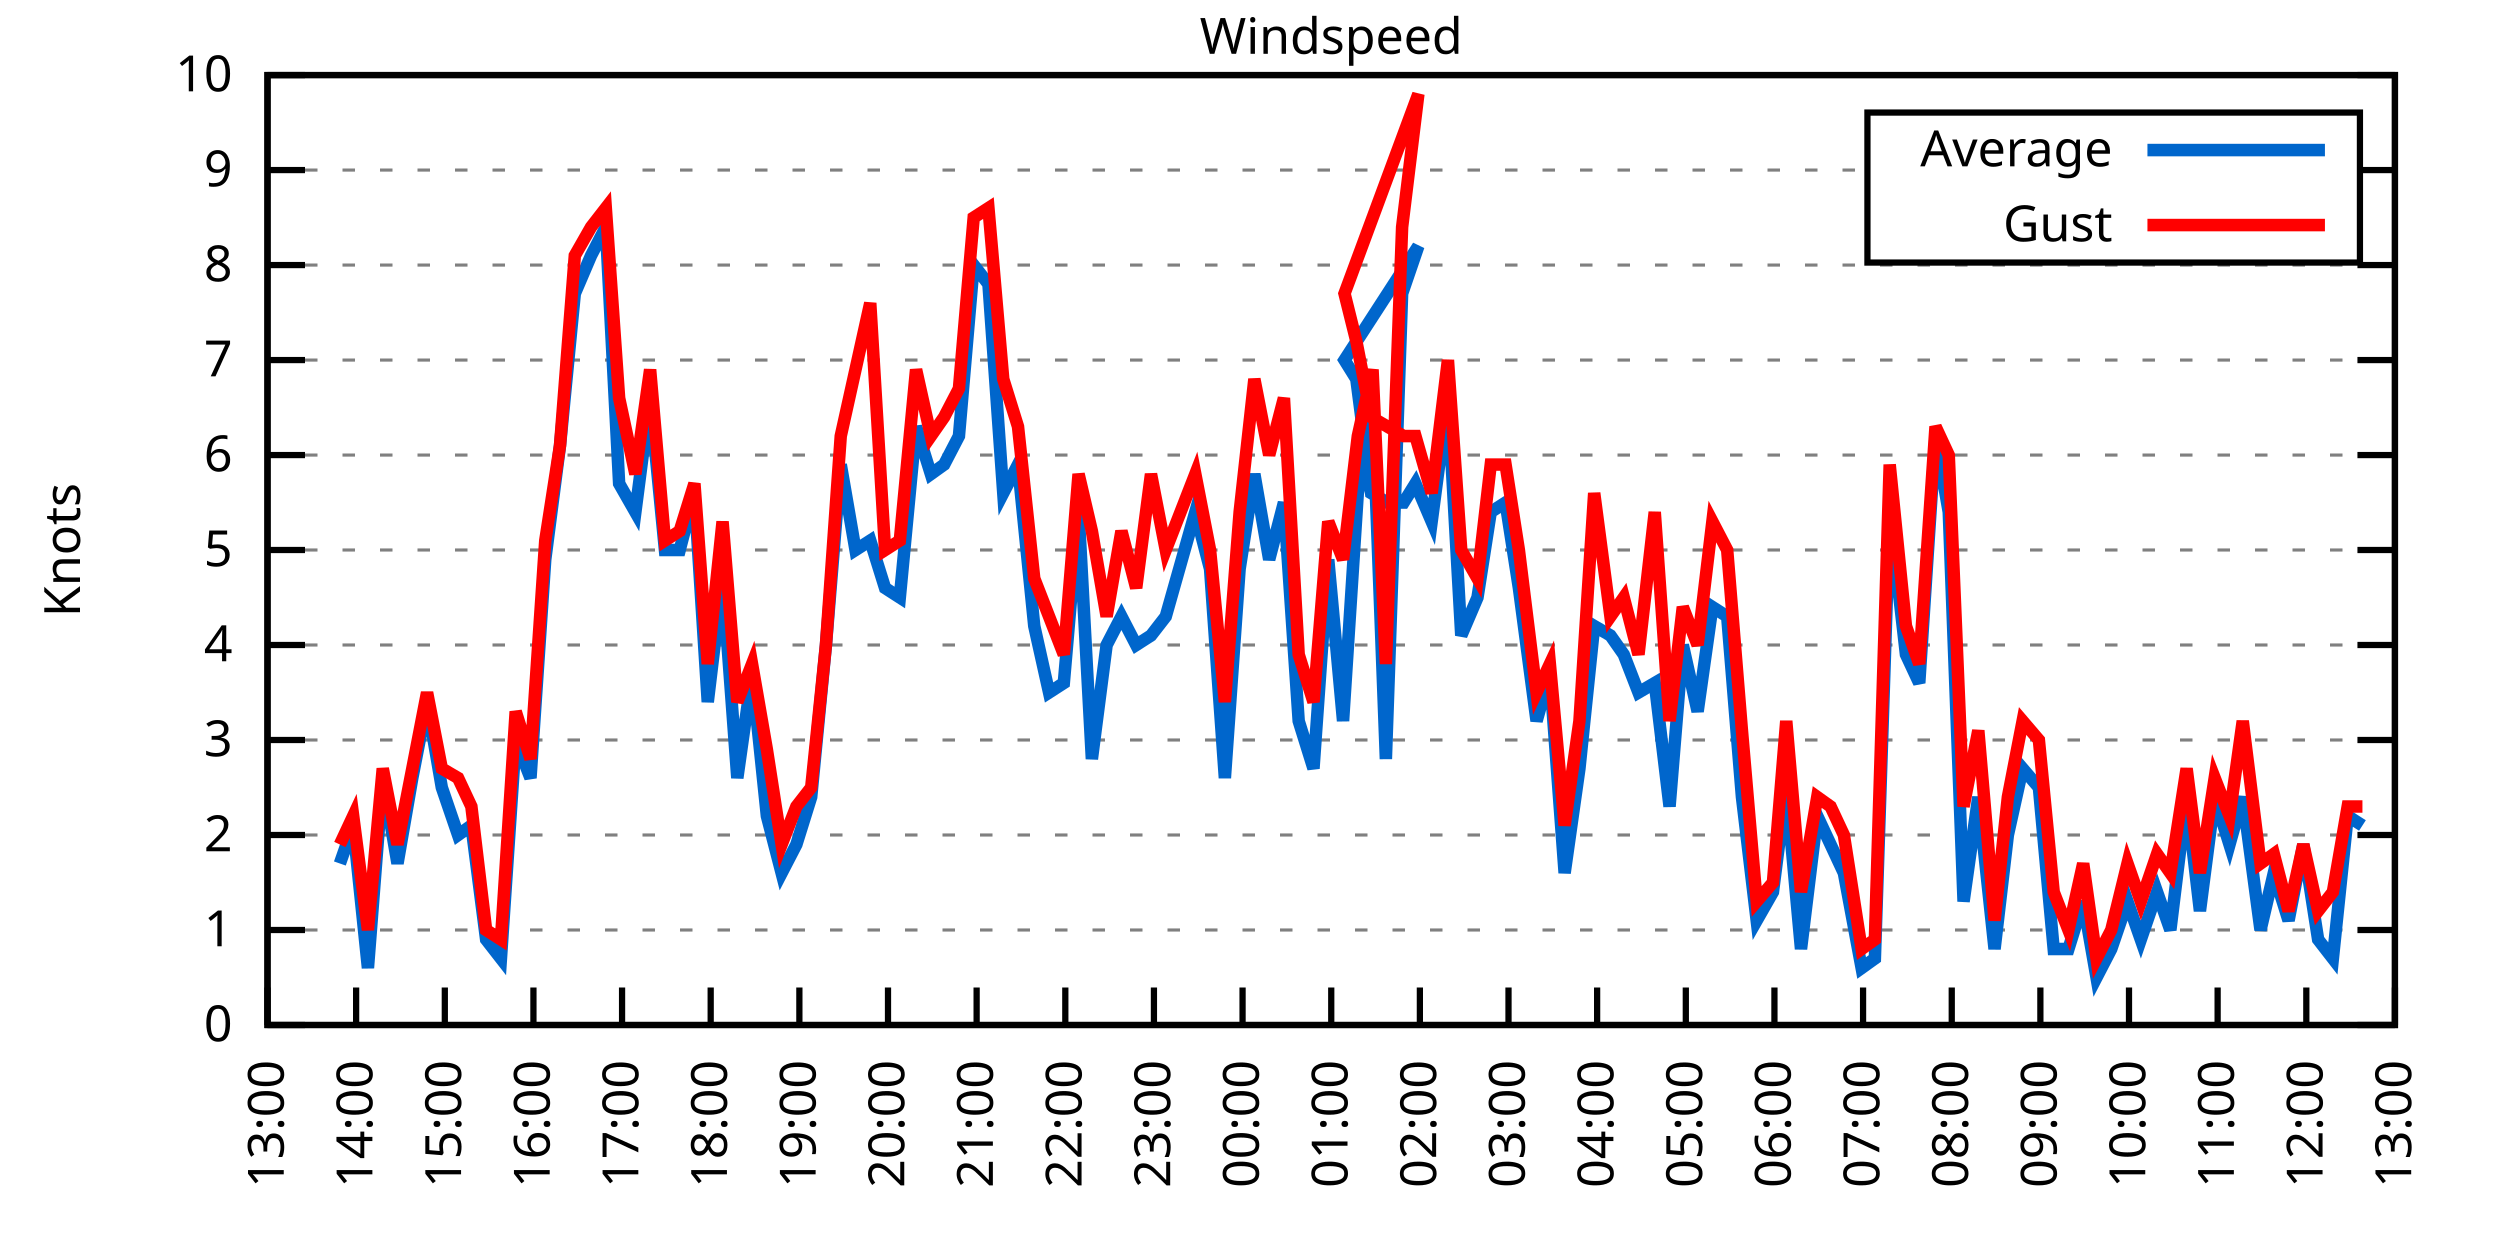
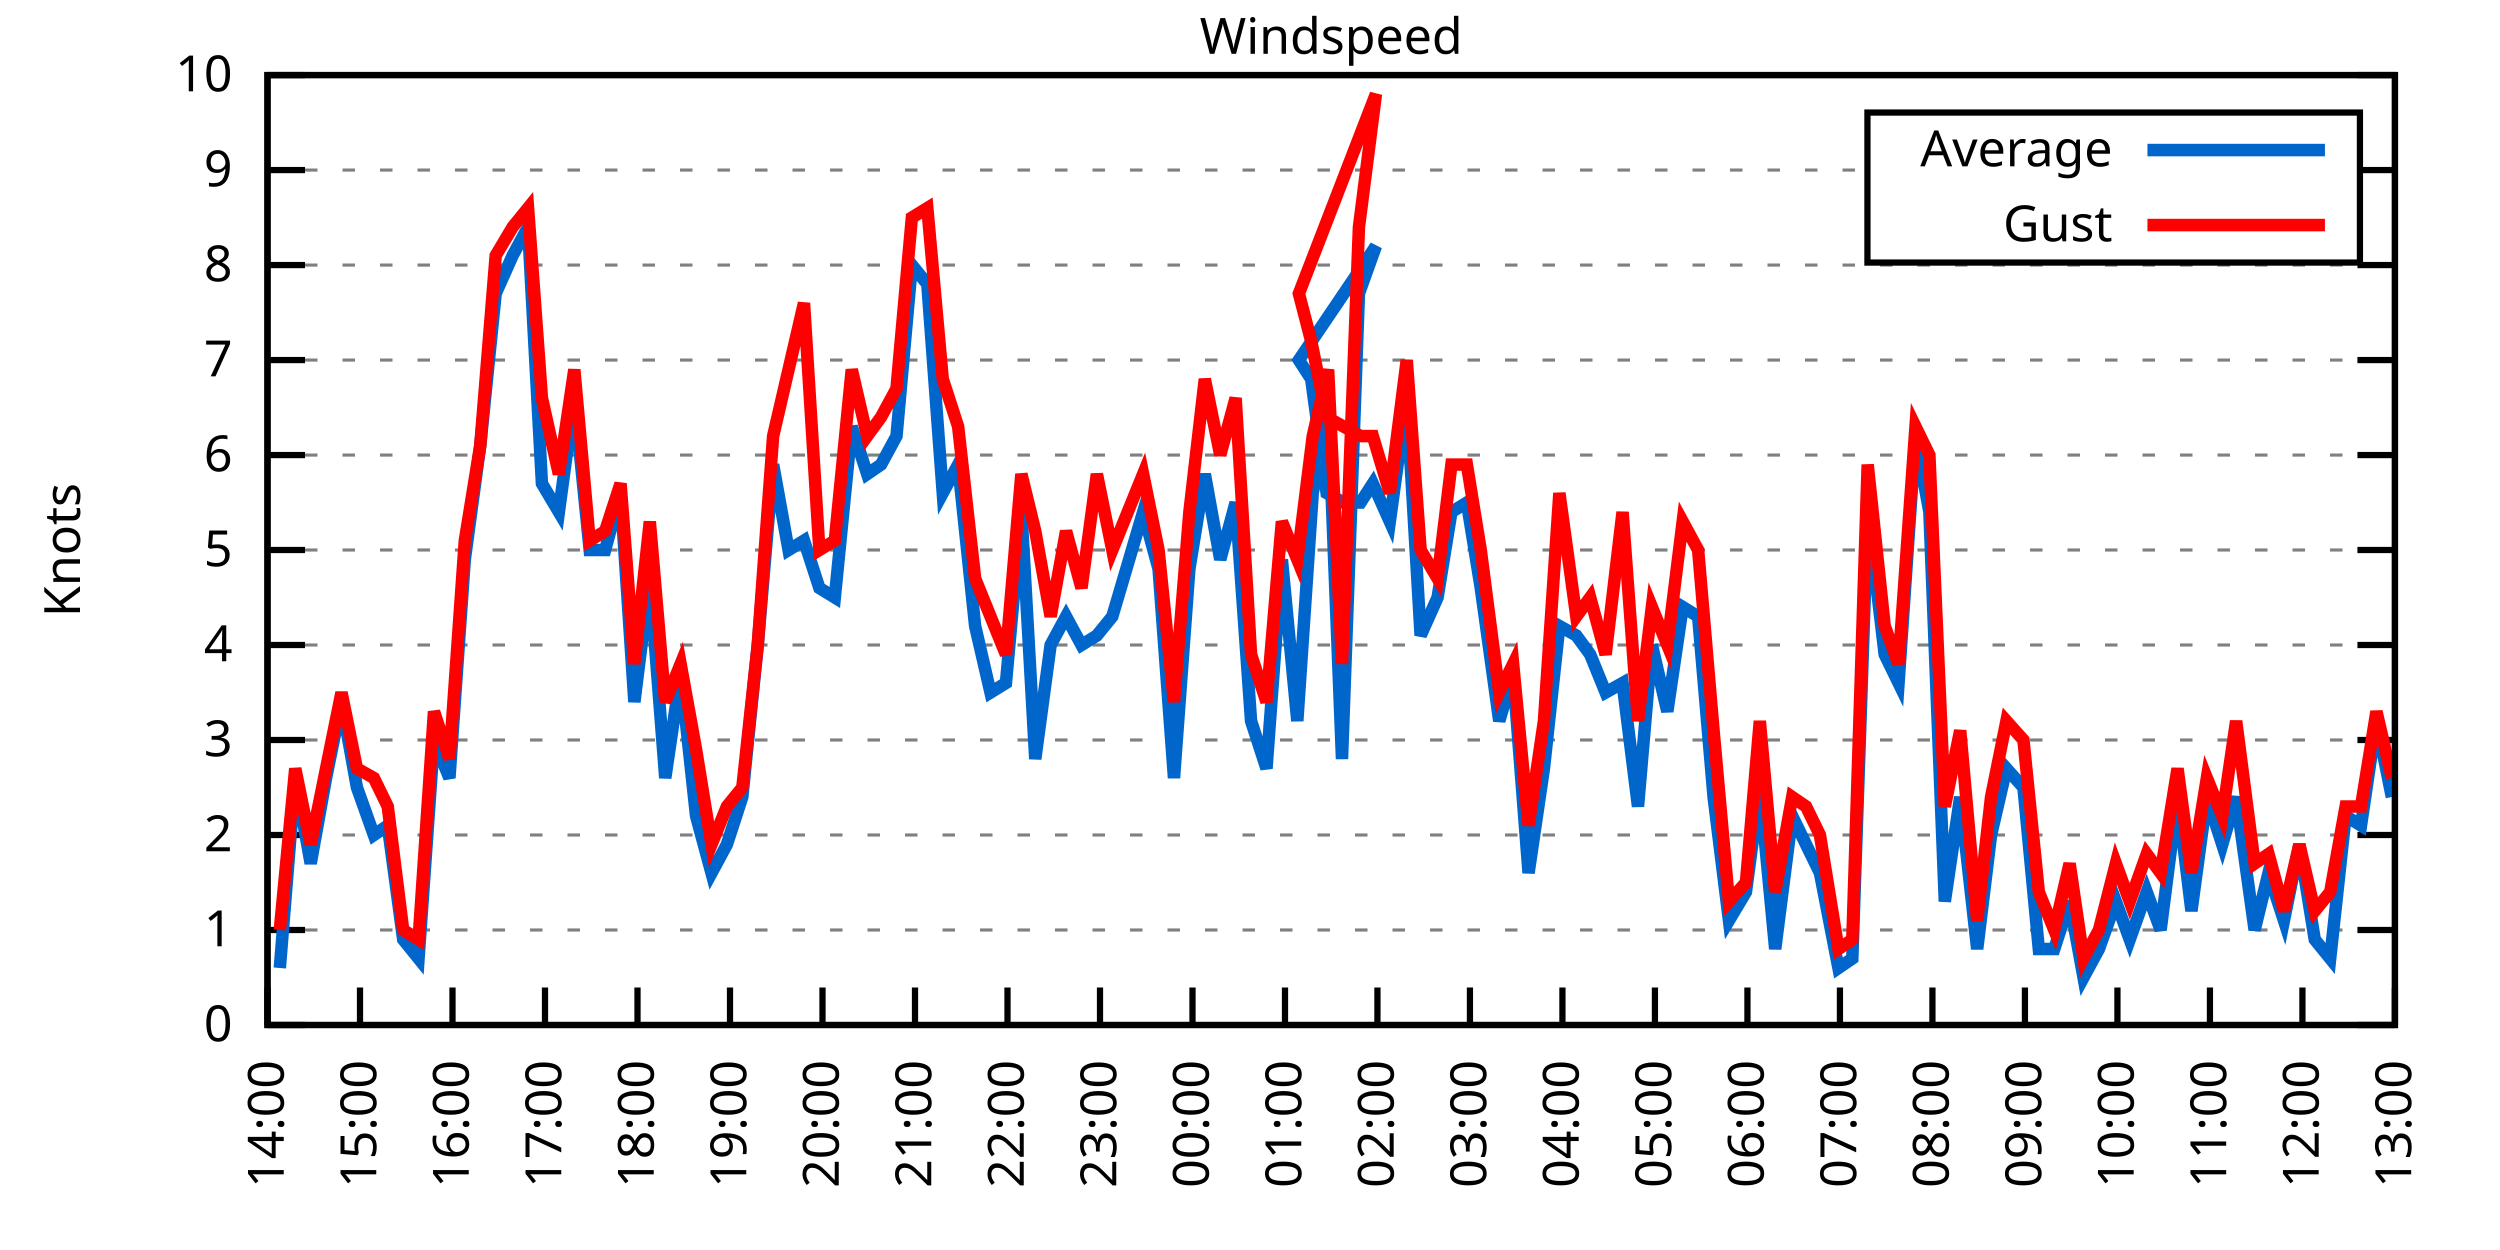
<svg xmlns="http://www.w3.org/2000/svg" xmlns:xlink="http://www.w3.org/1999/xlink" width="400" height="200" viewBox="0 0 400 200">
  <g id="gnuplot_canvas">
    <rect x="0" y="0" width="400" height="200" fill="none" />
    <defs>
      <circle id="gpDot" r="0.5" stroke-width="0.5" stroke="currentColor" />
      <path id="gpPt0" stroke-width="0.333" stroke="currentColor" d="M-1,0 h2 M0,-1 v2" />
      <path id="gpPt1" stroke-width="0.333" stroke="currentColor" d="M-1,-1 L1,1 M1,-1 L-1,1" />
      <path id="gpPt2" stroke-width="0.333" stroke="currentColor" d="M-1,0 L1,0 M0,-1 L0,1 M-1,-1 L1,1 M-1,1 L1,-1" />
      <rect id="gpPt3" stroke-width="0.333" stroke="currentColor" x="-1" y="-1" width="2" height="2" />
      <rect id="gpPt4" stroke-width="0.333" stroke="currentColor" fill="currentColor" x="-1" y="-1" width="2" height="2" />
      <circle id="gpPt5" stroke-width="0.333" stroke="currentColor" cx="0" cy="0" r="1" />
      <use xlink:href="#gpPt5" id="gpPt6" fill="currentColor" stroke="none" />
      <path id="gpPt7" stroke-width="0.333" stroke="currentColor" d="M0,-1.33 L-1.33,0.67 L1.33,0.67 z" />
      <use xlink:href="#gpPt7" id="gpPt8" fill="currentColor" stroke="none" />
      <use xlink:href="#gpPt7" id="gpPt9" stroke="currentColor" transform="rotate(180)" />
      <use xlink:href="#gpPt9" id="gpPt10" fill="currentColor" stroke="none" />
      <use xlink:href="#gpPt3" id="gpPt11" stroke="currentColor" transform="rotate(45)" />
      <use xlink:href="#gpPt11" id="gpPt12" fill="currentColor" stroke="none" />
      <path id="gpPt13" stroke-width="0.333" stroke="currentColor" d="M0,1.330 L1.265,0.411 L0.782,-1.067 L-0.782,-1.076 L-1.265,0.411 z" />
      <use xlink:href="#gpPt13" id="gpPt14" fill="currentColor" stroke="none" />
      <filter id="textbox" filterUnits="objectBoundingBox" x="0" y="0" height="1" width="1">
        <feFlood flood-color="white" flood-opacity="1" result="bgnd" />
        <feComposite in="SourceGraphic" in2="bgnd" operator="atop" />
      </filter>
      <filter id="greybox" filterUnits="objectBoundingBox" x="0" y="0" height="1" width="1">
        <feFlood flood-color="lightgrey" flood-opacity="1" result="grey" />
        <feComposite in="SourceGraphic" in2="grey" operator="atop" />
      </filter>
    </defs>
    <g fill="none" color="white" stroke="currentColor" stroke-width="1.00" stroke-linecap="butt" stroke-linejoin="miter">
</g>
    <g fill="none" color="black" stroke="currentColor" stroke-width="1.00" stroke-linecap="butt" stroke-linejoin="miter">
      <g stroke="none" shape-rendering="crispEdges">
        <polygon fill="rgb(255, 255, 255)" points="42.80,164.00 383.18,164.00 383.18,12.02 42.80,12.02 " />
      </g>
    </g>
    <g fill="none" color="black" stroke="currentColor" stroke-width="1.00" stroke-linecap="butt" stroke-linejoin="miter">
</g>
    <g fill="none" color="black" stroke="black" stroke-width="0.50" stroke-linecap="butt" stroke-linejoin="miter">
</g>
    <g fill="none" color="gray" stroke="currentColor" stroke-width="0.50" stroke-linecap="butt" stroke-linejoin="miter">
      <path stroke="gray" stroke-dasharray="2,4" class="gridline" d="M42.80,164.00 L383.19,164.00  " />
    </g>
    <g fill="none" color="gray" stroke="gray" stroke-width="1.00" stroke-linecap="butt" stroke-linejoin="miter">
</g>
    <g fill="none" color="black" stroke="currentColor" stroke-width="1.00" stroke-linecap="butt" stroke-linejoin="miter">
      <path stroke="black" d="M42.80,164.00 L48.80,164.00 M383.19,164.00 L377.19,164.00  " />
      <g transform="translate(37.20,166.60)" stroke="none" fill="black" font-family="Sans" font-size="8.00" text-anchor="end">
        <text>
          <tspan font-family="Sans"> 0</tspan>
        </text>
      </g>
    </g>
    <g fill="none" color="black" stroke="currentColor" stroke-width="1.00" stroke-linecap="butt" stroke-linejoin="miter">
</g>
    <g fill="none" color="black" stroke="black" stroke-width="0.50" stroke-linecap="butt" stroke-linejoin="miter">
</g>
    <g fill="none" color="gray" stroke="currentColor" stroke-width="0.50" stroke-linecap="butt" stroke-linejoin="miter">
      <path stroke="gray" stroke-dasharray="2,4" class="gridline" d="M42.80,148.80 L383.19,148.80  " />
    </g>
    <g fill="none" color="gray" stroke="gray" stroke-width="1.00" stroke-linecap="butt" stroke-linejoin="miter">
</g>
    <g fill="none" color="black" stroke="currentColor" stroke-width="1.00" stroke-linecap="butt" stroke-linejoin="miter">
      <path stroke="black" d="M42.80,148.80 L48.80,148.80 M383.19,148.80 L377.19,148.80  " />
      <g transform="translate(37.20,151.40)" stroke="none" fill="black" font-family="Sans" font-size="8.00" text-anchor="end">
        <text>
          <tspan font-family="Sans"> 1</tspan>
        </text>
      </g>
    </g>
    <g fill="none" color="black" stroke="currentColor" stroke-width="1.00" stroke-linecap="butt" stroke-linejoin="miter">
</g>
    <g fill="none" color="black" stroke="black" stroke-width="0.50" stroke-linecap="butt" stroke-linejoin="miter">
</g>
    <g fill="none" color="gray" stroke="currentColor" stroke-width="0.50" stroke-linecap="butt" stroke-linejoin="miter">
      <path stroke="gray" stroke-dasharray="2,4" class="gridline" d="M42.80,133.60 L383.19,133.60  " />
    </g>
    <g fill="none" color="gray" stroke="gray" stroke-width="1.00" stroke-linecap="butt" stroke-linejoin="miter">
</g>
    <g fill="none" color="black" stroke="currentColor" stroke-width="1.00" stroke-linecap="butt" stroke-linejoin="miter">
      <path stroke="black" d="M42.80,133.60 L48.80,133.60 M383.19,133.60 L377.19,133.60  " />
      <g transform="translate(37.20,136.20)" stroke="none" fill="black" font-family="Sans" font-size="8.00" text-anchor="end">
        <text>
          <tspan font-family="Sans"> 2</tspan>
        </text>
      </g>
    </g>
    <g fill="none" color="black" stroke="currentColor" stroke-width="1.00" stroke-linecap="butt" stroke-linejoin="miter">
</g>
    <g fill="none" color="black" stroke="black" stroke-width="0.50" stroke-linecap="butt" stroke-linejoin="miter">
</g>
    <g fill="none" color="gray" stroke="currentColor" stroke-width="0.50" stroke-linecap="butt" stroke-linejoin="miter">
      <path stroke="gray" stroke-dasharray="2,4" class="gridline" d="M42.80,118.40 L383.19,118.40  " />
    </g>
    <g fill="none" color="gray" stroke="gray" stroke-width="1.00" stroke-linecap="butt" stroke-linejoin="miter">
</g>
    <g fill="none" color="black" stroke="currentColor" stroke-width="1.00" stroke-linecap="butt" stroke-linejoin="miter">
      <path stroke="black" d="M42.80,118.40 L48.80,118.40 M383.19,118.40 L377.19,118.40  " />
      <g transform="translate(37.20,121.00)" stroke="none" fill="black" font-family="Sans" font-size="8.00" text-anchor="end">
        <text>
          <tspan font-family="Sans"> 3</tspan>
        </text>
      </g>
    </g>
    <g fill="none" color="black" stroke="currentColor" stroke-width="1.00" stroke-linecap="butt" stroke-linejoin="miter">
</g>
    <g fill="none" color="black" stroke="black" stroke-width="0.50" stroke-linecap="butt" stroke-linejoin="miter">
</g>
    <g fill="none" color="gray" stroke="currentColor" stroke-width="0.50" stroke-linecap="butt" stroke-linejoin="miter">
      <path stroke="gray" stroke-dasharray="2,4" class="gridline" d="M42.80,103.20 L383.19,103.20  " />
    </g>
    <g fill="none" color="gray" stroke="gray" stroke-width="1.00" stroke-linecap="butt" stroke-linejoin="miter">
</g>
    <g fill="none" color="black" stroke="currentColor" stroke-width="1.00" stroke-linecap="butt" stroke-linejoin="miter">
      <path stroke="black" d="M42.80,103.20 L48.80,103.20 M383.19,103.20 L377.19,103.20  " />
      <g transform="translate(37.20,105.80)" stroke="none" fill="black" font-family="Sans" font-size="8.00" text-anchor="end">
        <text>
          <tspan font-family="Sans"> 4</tspan>
        </text>
      </g>
    </g>
    <g fill="none" color="black" stroke="currentColor" stroke-width="1.00" stroke-linecap="butt" stroke-linejoin="miter">
</g>
    <g fill="none" color="black" stroke="black" stroke-width="0.50" stroke-linecap="butt" stroke-linejoin="miter">
</g>
    <g fill="none" color="gray" stroke="currentColor" stroke-width="0.50" stroke-linecap="butt" stroke-linejoin="miter">
      <path stroke="gray" stroke-dasharray="2,4" class="gridline" d="M42.80,88.00 L383.19,88.00  " />
    </g>
    <g fill="none" color="gray" stroke="gray" stroke-width="1.00" stroke-linecap="butt" stroke-linejoin="miter">
</g>
    <g fill="none" color="black" stroke="currentColor" stroke-width="1.00" stroke-linecap="butt" stroke-linejoin="miter">
      <path stroke="black" d="M42.80,88.00 L48.80,88.00 M383.19,88.00 L377.19,88.00  " />
      <g transform="translate(37.20,90.60)" stroke="none" fill="black" font-family="Sans" font-size="8.00" text-anchor="end">
        <text>
          <tspan font-family="Sans"> 5</tspan>
        </text>
      </g>
    </g>
    <g fill="none" color="black" stroke="currentColor" stroke-width="1.00" stroke-linecap="butt" stroke-linejoin="miter">
</g>
    <g fill="none" color="black" stroke="black" stroke-width="0.50" stroke-linecap="butt" stroke-linejoin="miter">
</g>
    <g fill="none" color="gray" stroke="currentColor" stroke-width="0.50" stroke-linecap="butt" stroke-linejoin="miter">
      <path stroke="gray" stroke-dasharray="2,4" class="gridline" d="M42.80,72.81 L383.19,72.81  " />
    </g>
    <g fill="none" color="gray" stroke="gray" stroke-width="1.00" stroke-linecap="butt" stroke-linejoin="miter">
</g>
    <g fill="none" color="black" stroke="currentColor" stroke-width="1.00" stroke-linecap="butt" stroke-linejoin="miter">
      <path stroke="black" d="M42.80,72.81 L48.80,72.81 M383.19,72.81 L377.19,72.81  " />
      <g transform="translate(37.20,75.41)" stroke="none" fill="black" font-family="Sans" font-size="8.00" text-anchor="end">
        <text>
          <tspan font-family="Sans"> 6</tspan>
        </text>
      </g>
    </g>
    <g fill="none" color="black" stroke="currentColor" stroke-width="1.00" stroke-linecap="butt" stroke-linejoin="miter">
</g>
    <g fill="none" color="black" stroke="black" stroke-width="0.50" stroke-linecap="butt" stroke-linejoin="miter">
</g>
    <g fill="none" color="gray" stroke="currentColor" stroke-width="0.50" stroke-linecap="butt" stroke-linejoin="miter">
      <path stroke="gray" stroke-dasharray="2,4" class="gridline" d="M42.80,57.61 L383.19,57.61  " />
    </g>
    <g fill="none" color="gray" stroke="gray" stroke-width="1.00" stroke-linecap="butt" stroke-linejoin="miter">
</g>
    <g fill="none" color="black" stroke="currentColor" stroke-width="1.00" stroke-linecap="butt" stroke-linejoin="miter">
      <path stroke="black" d="M42.80,57.61 L48.80,57.61 M383.19,57.61 L377.19,57.61  " />
      <g transform="translate(37.20,60.21)" stroke="none" fill="black" font-family="Sans" font-size="8.00" text-anchor="end">
        <text>
          <tspan font-family="Sans"> 7</tspan>
        </text>
      </g>
    </g>
    <g fill="none" color="black" stroke="currentColor" stroke-width="1.00" stroke-linecap="butt" stroke-linejoin="miter">
</g>
    <g fill="none" color="black" stroke="black" stroke-width="0.50" stroke-linecap="butt" stroke-linejoin="miter">
</g>
    <g fill="none" color="gray" stroke="currentColor" stroke-width="0.50" stroke-linecap="butt" stroke-linejoin="miter">
      <path stroke="gray" stroke-dasharray="2,4" class="gridline" d="M42.80,42.41 L383.19,42.41  " />
    </g>
    <g fill="none" color="gray" stroke="gray" stroke-width="1.00" stroke-linecap="butt" stroke-linejoin="miter">
</g>
    <g fill="none" color="black" stroke="currentColor" stroke-width="1.00" stroke-linecap="butt" stroke-linejoin="miter">
      <path stroke="black" d="M42.80,42.41 L48.80,42.41 M383.19,42.41 L377.19,42.41  " />
      <g transform="translate(37.20,45.01)" stroke="none" fill="black" font-family="Sans" font-size="8.00" text-anchor="end">
        <text>
          <tspan font-family="Sans"> 8</tspan>
        </text>
      </g>
    </g>
    <g fill="none" color="black" stroke="currentColor" stroke-width="1.00" stroke-linecap="butt" stroke-linejoin="miter">
</g>
    <g fill="none" color="black" stroke="black" stroke-width="0.50" stroke-linecap="butt" stroke-linejoin="miter">
</g>
    <g fill="none" color="gray" stroke="currentColor" stroke-width="0.50" stroke-linecap="butt" stroke-linejoin="miter">
      <path stroke="gray" stroke-dasharray="2,4" class="gridline" d="M42.80,27.21 L298.79,27.21 M377.59,27.21 L383.19,27.21  " />
    </g>
    <g fill="none" color="gray" stroke="gray" stroke-width="1.00" stroke-linecap="butt" stroke-linejoin="miter">
</g>
    <g fill="none" color="black" stroke="currentColor" stroke-width="1.00" stroke-linecap="butt" stroke-linejoin="miter">
      <path stroke="black" d="M42.80,27.21 L48.80,27.21 M383.19,27.21 L377.19,27.21  " />
      <g transform="translate(37.20,29.81)" stroke="none" fill="black" font-family="Sans" font-size="8.00" text-anchor="end">
        <text>
          <tspan font-family="Sans"> 9</tspan>
        </text>
      </g>
    </g>
    <g fill="none" color="black" stroke="currentColor" stroke-width="1.00" stroke-linecap="butt" stroke-linejoin="miter">
</g>
    <g fill="none" color="black" stroke="black" stroke-width="0.50" stroke-linecap="butt" stroke-linejoin="miter">
</g>
    <g fill="none" color="gray" stroke="currentColor" stroke-width="0.50" stroke-linecap="butt" stroke-linejoin="miter">
      <path stroke="gray" stroke-dasharray="2,4" class="gridline" d="M42.80,12.01 L383.19,12.01  " />
    </g>
    <g fill="none" color="gray" stroke="gray" stroke-width="1.00" stroke-linecap="butt" stroke-linejoin="miter">
</g>
    <g fill="none" color="black" stroke="currentColor" stroke-width="1.00" stroke-linecap="butt" stroke-linejoin="miter">
      <path stroke="black" d="M42.80,12.01 L48.80,12.01 M383.19,12.01 L377.19,12.01  " />
      <g transform="translate(37.20,14.61)" stroke="none" fill="black" font-family="Sans" font-size="8.00" text-anchor="end">
        <text>
          <tspan font-family="Sans"> 10</tspan>
        </text>
      </g>
    </g>
    <g fill="none" color="black" stroke="currentColor" stroke-width="1.00" stroke-linecap="butt" stroke-linejoin="miter">
      <path stroke="black" d="M42.80,164.00 L42.80,158.00  " />
      <g transform="translate(45.40,169.60) rotate(270.00)" stroke="none" fill="black" font-family="Sans" font-size="8.00" text-anchor="end">
        <text>
-           <tspan font-family="Sans">13:00</tspan>
-         </text>
-       </g>
-     </g>
-     <g fill="none" color="black" stroke="currentColor" stroke-width="1.00" stroke-linecap="butt" stroke-linejoin="miter">
-       <path stroke="black" d="M56.98,164.00 L56.98,158.00  " />
-       <g transform="translate(59.58,169.60) rotate(270.00)" stroke="none" fill="black" font-family="Sans" font-size="8.00" text-anchor="end">
-         <text>
          <tspan font-family="Sans">14:00</tspan>
        </text>
      </g>
    </g>
    <g fill="none" color="black" stroke="currentColor" stroke-width="1.00" stroke-linecap="butt" stroke-linejoin="miter">
-       <path stroke="black" d="M71.17,164.00 L71.17,158.00  " />
-       <g transform="translate(73.77,169.60) rotate(270.00)" stroke="none" fill="black" font-family="Sans" font-size="8.00" text-anchor="end">
+       <path stroke="black" d="M57.60,164.00 L57.60,158.00  " />
+       <g transform="translate(60.20,169.60) rotate(270.00)" stroke="none" fill="black" font-family="Sans" font-size="8.00" text-anchor="end">
        <text>
          <tspan font-family="Sans">15:00</tspan>
        </text>
      </g>
    </g>
    <g fill="none" color="black" stroke="currentColor" stroke-width="1.00" stroke-linecap="butt" stroke-linejoin="miter">
-       <path stroke="black" d="M85.35,164.00 L85.35,158.00  " />
-       <g transform="translate(87.95,169.60) rotate(270.00)" stroke="none" fill="black" font-family="Sans" font-size="8.00" text-anchor="end">
+       <path stroke="black" d="M72.40,164.00 L72.40,158.00  " />
+       <g transform="translate(75.00,169.60) rotate(270.00)" stroke="none" fill="black" font-family="Sans" font-size="8.00" text-anchor="end">
        <text>
          <tspan font-family="Sans">16:00</tspan>
        </text>
      </g>
    </g>
    <g fill="none" color="black" stroke="currentColor" stroke-width="1.00" stroke-linecap="butt" stroke-linejoin="miter">
-       <path stroke="black" d="M99.53,164.00 L99.53,158.00  " />
-       <g transform="translate(102.13,169.60) rotate(270.00)" stroke="none" fill="black" font-family="Sans" font-size="8.00" text-anchor="end">
+       <path stroke="black" d="M87.20,164.00 L87.20,158.00  " />
+       <g transform="translate(89.80,169.60) rotate(270.00)" stroke="none" fill="black" font-family="Sans" font-size="8.00" text-anchor="end">
        <text>
          <tspan font-family="Sans">17:00</tspan>
        </text>
      </g>
    </g>
    <g fill="none" color="black" stroke="currentColor" stroke-width="1.00" stroke-linecap="butt" stroke-linejoin="miter">
-       <path stroke="black" d="M113.71,164.00 L113.71,158.00  " />
-       <g transform="translate(116.31,169.60) rotate(270.00)" stroke="none" fill="black" font-family="Sans" font-size="8.00" text-anchor="end">
+       <path stroke="black" d="M102.00,164.00 L102.00,158.00  " />
+       <g transform="translate(104.60,169.60) rotate(270.00)" stroke="none" fill="black" font-family="Sans" font-size="8.00" text-anchor="end">
        <text>
          <tspan font-family="Sans">18:00</tspan>
        </text>
      </g>
    </g>
    <g fill="none" color="black" stroke="currentColor" stroke-width="1.00" stroke-linecap="butt" stroke-linejoin="miter">
-       <path stroke="black" d="M127.90,164.00 L127.90,158.00  " />
-       <g transform="translate(130.50,169.60) rotate(270.00)" stroke="none" fill="black" font-family="Sans" font-size="8.00" text-anchor="end">
+       <path stroke="black" d="M116.80,164.00 L116.80,158.00  " />
+       <g transform="translate(119.40,169.60) rotate(270.00)" stroke="none" fill="black" font-family="Sans" font-size="8.00" text-anchor="end">
        <text>
          <tspan font-family="Sans">19:00</tspan>
        </text>
      </g>
    </g>
    <g fill="none" color="black" stroke="currentColor" stroke-width="1.00" stroke-linecap="butt" stroke-linejoin="miter">
-       <path stroke="black" d="M142.08,164.00 L142.08,158.00  " />
-       <g transform="translate(144.68,169.60) rotate(270.00)" stroke="none" fill="black" font-family="Sans" font-size="8.00" text-anchor="end">
+       <path stroke="black" d="M131.60,164.00 L131.60,158.00  " />
+       <g transform="translate(134.20,169.60) rotate(270.00)" stroke="none" fill="black" font-family="Sans" font-size="8.00" text-anchor="end">
        <text>
          <tspan font-family="Sans">20:00</tspan>
        </text>
      </g>
    </g>
    <g fill="none" color="black" stroke="currentColor" stroke-width="1.00" stroke-linecap="butt" stroke-linejoin="miter">
-       <path stroke="black" d="M156.26,164.00 L156.26,158.00  " />
-       <g transform="translate(158.86,169.60) rotate(270.00)" stroke="none" fill="black" font-family="Sans" font-size="8.00" text-anchor="end">
+       <path stroke="black" d="M146.40,164.00 L146.40,158.00  " />
+       <g transform="translate(149.00,169.60) rotate(270.00)" stroke="none" fill="black" font-family="Sans" font-size="8.00" text-anchor="end">
        <text>
          <tspan font-family="Sans">21:00</tspan>
        </text>
      </g>
    </g>
    <g fill="none" color="black" stroke="currentColor" stroke-width="1.00" stroke-linecap="butt" stroke-linejoin="miter">
-       <path stroke="black" d="M170.45,164.00 L170.45,158.00  " />
-       <g transform="translate(173.05,169.60) rotate(270.00)" stroke="none" fill="black" font-family="Sans" font-size="8.00" text-anchor="end">
+       <path stroke="black" d="M161.20,164.00 L161.20,158.00  " />
+       <g transform="translate(163.80,169.60) rotate(270.00)" stroke="none" fill="black" font-family="Sans" font-size="8.00" text-anchor="end">
        <text>
          <tspan font-family="Sans">22:00</tspan>
        </text>
      </g>
    </g>
    <g fill="none" color="black" stroke="currentColor" stroke-width="1.00" stroke-linecap="butt" stroke-linejoin="miter">
-       <path stroke="black" d="M184.63,164.00 L184.63,158.00  " />
-       <g transform="translate(187.23,169.60) rotate(270.00)" stroke="none" fill="black" font-family="Sans" font-size="8.00" text-anchor="end">
+       <path stroke="black" d="M176.00,164.00 L176.00,158.00  " />
+       <g transform="translate(178.60,169.60) rotate(270.00)" stroke="none" fill="black" font-family="Sans" font-size="8.00" text-anchor="end">
        <text>
          <tspan font-family="Sans">23:00</tspan>
        </text>
      </g>
    </g>
    <g fill="none" color="black" stroke="currentColor" stroke-width="1.00" stroke-linecap="butt" stroke-linejoin="miter">
-       <path stroke="black" d="M198.81,164.00 L198.81,158.00  " />
-       <g transform="translate(201.41,169.60) rotate(270.00)" stroke="none" fill="black" font-family="Sans" font-size="8.00" text-anchor="end">
+       <path stroke="black" d="M190.80,164.00 L190.80,158.00  " />
+       <g transform="translate(193.40,169.60) rotate(270.00)" stroke="none" fill="black" font-family="Sans" font-size="8.00" text-anchor="end">
        <text>
          <tspan font-family="Sans">00:00</tspan>
        </text>
      </g>
    </g>
    <g fill="none" color="black" stroke="currentColor" stroke-width="1.00" stroke-linecap="butt" stroke-linejoin="miter">
-       <path stroke="black" d="M213.00,164.00 L213.00,158.00  " />
-       <g transform="translate(215.60,169.60) rotate(270.00)" stroke="none" fill="black" font-family="Sans" font-size="8.00" text-anchor="end">
+       <path stroke="black" d="M205.60,164.00 L205.60,158.00  " />
+       <g transform="translate(208.20,169.60) rotate(270.00)" stroke="none" fill="black" font-family="Sans" font-size="8.00" text-anchor="end">
        <text>
          <tspan font-family="Sans">01:00</tspan>
        </text>
      </g>
    </g>
    <g fill="none" color="black" stroke="currentColor" stroke-width="1.00" stroke-linecap="butt" stroke-linejoin="miter">
-       <path stroke="black" d="M227.18,164.00 L227.18,158.00  " />
-       <g transform="translate(229.78,169.60) rotate(270.00)" stroke="none" fill="black" font-family="Sans" font-size="8.00" text-anchor="end">
+       <path stroke="black" d="M220.39,164.00 L220.39,158.00  " />
+       <g transform="translate(222.99,169.60) rotate(270.00)" stroke="none" fill="black" font-family="Sans" font-size="8.00" text-anchor="end">
        <text>
          <tspan font-family="Sans">02:00</tspan>
        </text>
      </g>
    </g>
    <g fill="none" color="black" stroke="currentColor" stroke-width="1.00" stroke-linecap="butt" stroke-linejoin="miter">
-       <path stroke="black" d="M241.36,164.00 L241.36,158.00  " />
-       <g transform="translate(243.96,169.60) rotate(270.00)" stroke="none" fill="black" font-family="Sans" font-size="8.00" text-anchor="end">
+       <path stroke="black" d="M235.19,164.00 L235.19,158.00  " />
+       <g transform="translate(237.79,169.60) rotate(270.00)" stroke="none" fill="black" font-family="Sans" font-size="8.00" text-anchor="end">
        <text>
          <tspan font-family="Sans">03:00</tspan>
        </text>
      </g>
    </g>
    <g fill="none" color="black" stroke="currentColor" stroke-width="1.00" stroke-linecap="butt" stroke-linejoin="miter">
-       <path stroke="black" d="M255.54,164.00 L255.54,158.00  " />
-       <g transform="translate(258.14,169.60) rotate(270.00)" stroke="none" fill="black" font-family="Sans" font-size="8.00" text-anchor="end">
+       <path stroke="black" d="M249.99,164.00 L249.99,158.00  " />
+       <g transform="translate(252.59,169.60) rotate(270.00)" stroke="none" fill="black" font-family="Sans" font-size="8.00" text-anchor="end">
        <text>
          <tspan font-family="Sans">04:00</tspan>
        </text>
      </g>
    </g>
    <g fill="none" color="black" stroke="currentColor" stroke-width="1.00" stroke-linecap="butt" stroke-linejoin="miter">
-       <path stroke="black" d="M269.73,164.00 L269.73,158.00  " />
-       <g transform="translate(272.33,169.60) rotate(270.00)" stroke="none" fill="black" font-family="Sans" font-size="8.00" text-anchor="end">
+       <path stroke="black" d="M264.79,164.00 L264.79,158.00  " />
+       <g transform="translate(267.39,169.60) rotate(270.00)" stroke="none" fill="black" font-family="Sans" font-size="8.00" text-anchor="end">
        <text>
          <tspan font-family="Sans">05:00</tspan>
        </text>
      </g>
    </g>
    <g fill="none" color="black" stroke="currentColor" stroke-width="1.00" stroke-linecap="butt" stroke-linejoin="miter">
-       <path stroke="black" d="M283.91,164.00 L283.91,158.00  " />
-       <g transform="translate(286.51,169.60) rotate(270.00)" stroke="none" fill="black" font-family="Sans" font-size="8.00" text-anchor="end">
+       <path stroke="black" d="M279.59,164.00 L279.59,158.00  " />
+       <g transform="translate(282.19,169.60) rotate(270.00)" stroke="none" fill="black" font-family="Sans" font-size="8.00" text-anchor="end">
        <text>
          <tspan font-family="Sans">06:00</tspan>
        </text>
      </g>
    </g>
    <g fill="none" color="black" stroke="currentColor" stroke-width="1.00" stroke-linecap="butt" stroke-linejoin="miter">
-       <path stroke="black" d="M298.09,164.00 L298.09,158.00  " />
-       <g transform="translate(300.69,169.60) rotate(270.00)" stroke="none" fill="black" font-family="Sans" font-size="8.00" text-anchor="end">
+       <path stroke="black" d="M294.39,164.00 L294.39,158.00  " />
+       <g transform="translate(296.99,169.60) rotate(270.00)" stroke="none" fill="black" font-family="Sans" font-size="8.00" text-anchor="end">
        <text>
          <tspan font-family="Sans">07:00</tspan>
        </text>
      </g>
    </g>
    <g fill="none" color="black" stroke="currentColor" stroke-width="1.00" stroke-linecap="butt" stroke-linejoin="miter">
-       <path stroke="black" d="M312.28,164.00 L312.28,158.00  " />
-       <g transform="translate(314.88,169.60) rotate(270.00)" stroke="none" fill="black" font-family="Sans" font-size="8.00" text-anchor="end">
+       <path stroke="black" d="M309.19,164.00 L309.19,158.00  " />
+       <g transform="translate(311.79,169.60) rotate(270.00)" stroke="none" fill="black" font-family="Sans" font-size="8.00" text-anchor="end">
        <text>
          <tspan font-family="Sans">08:00</tspan>
        </text>
      </g>
    </g>
    <g fill="none" color="black" stroke="currentColor" stroke-width="1.00" stroke-linecap="butt" stroke-linejoin="miter">
-       <path stroke="black" d="M326.46,164.00 L326.46,158.00  " />
-       <g transform="translate(329.06,169.60) rotate(270.00)" stroke="none" fill="black" font-family="Sans" font-size="8.00" text-anchor="end">
+       <path stroke="black" d="M323.99,164.00 L323.99,158.00  " />
+       <g transform="translate(326.59,169.60) rotate(270.00)" stroke="none" fill="black" font-family="Sans" font-size="8.00" text-anchor="end">
        <text>
          <tspan font-family="Sans">09:00</tspan>
        </text>
      </g>
    </g>
    <g fill="none" color="black" stroke="currentColor" stroke-width="1.00" stroke-linecap="butt" stroke-linejoin="miter">
-       <path stroke="black" d="M340.64,164.00 L340.64,158.00  " />
-       <g transform="translate(343.24,169.60) rotate(270.00)" stroke="none" fill="black" font-family="Sans" font-size="8.00" text-anchor="end">
+       <path stroke="black" d="M338.79,164.00 L338.79,158.00  " />
+       <g transform="translate(341.39,169.60) rotate(270.00)" stroke="none" fill="black" font-family="Sans" font-size="8.00" text-anchor="end">
        <text>
          <tspan font-family="Sans">10:00</tspan>
        </text>
      </g>
    </g>
    <g fill="none" color="black" stroke="currentColor" stroke-width="1.00" stroke-linecap="butt" stroke-linejoin="miter">
-       <path stroke="black" d="M354.82,164.00 L354.82,158.00  " />
-       <g transform="translate(357.42,169.60) rotate(270.00)" stroke="none" fill="black" font-family="Sans" font-size="8.00" text-anchor="end">
+       <path stroke="black" d="M353.59,164.00 L353.59,158.00  " />
+       <g transform="translate(356.19,169.60) rotate(270.00)" stroke="none" fill="black" font-family="Sans" font-size="8.00" text-anchor="end">
        <text>
          <tspan font-family="Sans">11:00</tspan>
        </text>
      </g>
    </g>
    <g fill="none" color="black" stroke="currentColor" stroke-width="1.00" stroke-linecap="butt" stroke-linejoin="miter">
-       <path stroke="black" d="M369.01,164.00 L369.01,158.00  " />
-       <g transform="translate(371.61,169.60) rotate(270.00)" stroke="none" fill="black" font-family="Sans" font-size="8.00" text-anchor="end">
+       <path stroke="black" d="M368.39,164.00 L368.39,158.00  " />
+       <g transform="translate(370.99,169.60) rotate(270.00)" stroke="none" fill="black" font-family="Sans" font-size="8.00" text-anchor="end">
        <text>
          <tspan font-family="Sans">12:00</tspan>
        </text>
      </g>
    </g>
    <g fill="none" color="black" stroke="currentColor" stroke-width="1.00" stroke-linecap="butt" stroke-linejoin="miter">
      <path stroke="black" d="M383.19,164.00 L383.19,158.00  " />
      <g transform="translate(385.79,169.60) rotate(270.00)" stroke="none" fill="black" font-family="Sans" font-size="8.00" text-anchor="end">
        <text>
          <tspan font-family="Sans">13:00</tspan>
        </text>
      </g>
    </g>
    <g fill="none" color="black" stroke="currentColor" stroke-width="1.00" stroke-linecap="butt" stroke-linejoin="miter">
</g>
    <g fill="none" color="black" stroke="currentColor" stroke-width="1.00" stroke-linecap="butt" stroke-linejoin="miter">
      <path stroke="black" d="M42.80,12.01 L42.80,164.00 L383.19,164.00 L383.19,12.01 L42.80,12.01 Z  " />
    </g>
    <g fill="none" color="black" stroke="currentColor" stroke-width="1.00" stroke-linecap="butt" stroke-linejoin="miter">
</g>
    <g fill="none" color="black" stroke="currentColor" stroke-width="1.00" stroke-linecap="butt" stroke-linejoin="miter">
      <path stroke="black" d="M298.79,42.01 L298.79,18.01 L377.59,18.01 L377.59,42.01 L298.79,42.01 Z  " />
    </g>
    <g id="Windspeed_plot_1">
      <g fill="none" color="white" stroke="black" stroke-width="2.00" stroke-linecap="butt" stroke-linejoin="miter">
</g>
      <g fill="none" color="black" stroke="currentColor" stroke-width="2.00" stroke-linecap="butt" stroke-linejoin="miter">
        <g transform="translate(337.99,26.61)" stroke="none" fill="black" font-family="Sans" font-size="8.00" text-anchor="end">
          <text>
            <tspan font-family="Sans">Average</tspan>
          </text>
        </g>
      </g>
      <g fill="none" color="black" stroke="currentColor" stroke-width="2.00" stroke-linecap="butt" stroke-linejoin="miter">
-         <path stroke="rgb(  0, 102, 204)" d="M343.59,24.01 L371.99,24.01 M54.38,138.16 L56.51,132.08 L58.87,154.88 L61.24,124.48 L63.60,138.16 L65.97,124.48   L68.33,112.32 L70.69,126.00 L73.29,133.60 L75.42,132.08 L77.78,150.32 L80.15,153.36 L82.51,118.40 L84.88,124.48   L87.24,89.52 L89.60,71.29 L91.97,46.97 L94.57,40.89 L96.93,36.33 L99.06,77.37 L101.66,81.93 L104.02,63.69   L106.39,88.00 L108.75,88.00 L111.11,78.89 L113.24,112.32 L115.61,92.56 L117.97,124.48 L120.33,107.76 L122.70,130.56   L125.06,139.68 L127.42,135.12 L129.79,127.52 L132.15,103.20 L134.52,74.33 L136.88,88.00 L139.24,86.49 L141.61,94.08   L143.97,95.60 L146.57,68.25 L148.94,75.85 L151.06,74.33 L153.43,69.77 L155.79,42.41 L158.15,45.45 L160.52,78.89   L162.88,74.33 L165.48,100.16 L167.85,110.80 L170.21,109.28 L172.57,81.93 L174.70,121.44 L177.06,103.20 L179.43,98.64   L181.79,103.20 L184.16,101.68 L186.52,98.64 L191.25,81.93 L193.61,91.04 L195.98,124.48 L198.34,91.04 L200.70,75.85   L203.07,89.52 L205.43,80.41 L207.79,115.36 L210.16,122.96 L212.52,89.52 L214.89,115.36 L217.25,78.89 L219.61,65.21   L221.74,121.44 L224.34,46.97 L226.94,39.37 L215.12,57.61 L217.01,60.65 L219.38,78.89 L221.98,80.41 L224.58,80.41   L226.47,77.37 L229.07,83.45 L231.67,63.69 L233.80,101.68 L236.40,95.60 L238.52,81.93 L240.89,80.41 L243.02,94.08   L245.85,115.36 L247.98,107.76 L250.34,139.68 L252.71,122.96 L255.07,100.16 L257.67,101.68 L259.80,104.72 L262.16,110.80   L264.76,109.28 L267.13,129.04 L269.25,103.20 L271.62,113.84 L273.98,97.12 L276.35,98.64 L278.71,127.52 L281.07,147.28   L283.67,142.72 L285.80,126.00 L288.16,151.84 L290.76,130.56 L292.89,135.12 L295.02,139.68 L297.86,154.88 L299.98,153.36   L302.35,81.93 L304.95,104.72 L307.08,109.28 L309.68,69.77 L311.80,81.93 L314.17,144.24 L316.53,127.52 L319.13,151.84   L321.26,133.60 L323.62,122.96 L326.22,126.00 L328.59,151.84 L330.95,151.84 L333.31,144.24 L335.44,156.40 L337.80,151.84   L340.40,144.24 L342.53,150.32 L345.13,142.72 L347.26,148.80 L349.86,127.52 L351.99,145.76 L354.35,127.52 L356.72,135.12   L358.84,127.52 L361.68,148.80 L363.81,139.68 L366.17,147.28 L368.53,135.12 L370.90,150.32 L373.26,153.36 L375.63,130.56   L377.99,132.08  " />
+         <path stroke="rgb(  0, 102, 204)" d="M343.59,24.01 L371.99,24.01 M44.77,154.88 L47.24,124.48 L49.71,138.16 L52.17,124.48 L54.64,112.32 L57.11,126.00   L59.82,133.60 L62.04,132.08 L64.51,150.32 L66.97,153.36 L69.44,118.40 L71.91,124.48 L74.37,89.52 L76.84,71.29   L79.31,46.97 L82.02,40.89 L84.49,36.33 L86.71,77.37 L89.42,81.93 L91.89,63.69 L94.35,88.00 L96.82,88.00   L99.29,78.89 L101.50,112.32 L103.97,92.56 L106.44,124.48 L108.90,107.76 L111.37,130.56 L113.84,139.68 L116.30,135.12   L118.77,127.52 L121.24,103.20 L123.70,74.33 L126.17,88.00 L128.64,86.49 L131.10,94.08 L133.57,95.60 L136.28,68.25   L138.75,75.85 L140.97,74.33 L143.44,69.77 L145.90,42.41 L148.37,45.45 L150.84,78.89 L153.30,74.33 L156.02,100.16   L158.48,110.80 L160.95,109.28 L163.42,81.93 L165.64,121.44 L168.10,103.20 L170.57,98.64 L173.04,103.20 L175.50,101.68   L177.97,98.64 L182.90,81.93 L185.37,91.04 L187.84,124.48 L190.30,91.04 L192.77,75.85 L195.24,89.52 L197.70,80.41   L200.17,115.36 L202.64,122.96 L205.10,89.52 L207.57,115.36 L210.04,78.89 L212.50,65.21 L214.72,121.44 L217.43,46.97   L220.15,39.37 L207.82,57.61 L209.79,60.65 L212.26,78.89 L214.97,80.41 L217.68,80.41 L219.65,77.37 L222.37,83.45   L225.08,63.69 L227.30,101.68 L230.01,95.60 L232.23,81.93 L234.70,80.41 L236.92,94.08 L239.88,115.36 L242.10,107.76   L244.57,139.68 L247.03,122.96 L249.50,100.16 L252.21,101.68 L254.43,104.72 L256.90,110.80 L259.61,109.28 L262.08,129.04   L264.30,103.20 L266.77,113.84 L269.23,97.12 L271.70,98.64 L274.17,127.52 L276.63,147.28 L279.35,142.72 L281.57,126.00   L284.03,151.84 L286.75,130.56 L288.97,135.12 L291.19,139.68 L294.15,154.88 L296.37,153.36 L298.83,81.93 L301.55,104.72   L303.77,109.28 L306.48,69.77 L308.70,81.93 L311.17,144.24 L313.63,127.52 L316.35,151.84 L318.57,133.60 L321.03,122.96   L323.75,126.00 L326.21,151.84 L328.68,151.84 L331.14,144.24 L333.36,156.40 L335.83,151.84 L338.54,144.24 L340.76,150.32   L343.48,142.72 L345.70,148.80 L348.41,127.52 L350.63,145.76 L353.10,127.52 L355.56,135.12 L357.78,127.52 L360.74,148.80   L362.96,139.68 L365.43,147.28 L367.90,135.12 L370.36,150.32 L372.83,153.36 L375.30,130.56 L377.76,132.08 L380.23,115.36   L382.70,127.52  " />
      </g>
    </g>
    <g id="Windspeed_plot_2">
      <g fill="none" color="black" stroke="currentColor" stroke-width="2.00" stroke-linecap="butt" stroke-linejoin="miter">
        <g transform="translate(337.99,38.61)" stroke="none" fill="black" font-family="Sans" font-size="8.00" text-anchor="end">
          <text>
            <tspan font-family="Sans">Gust</tspan>
          </text>
        </g>
      </g>
      <g fill="none" color="black" stroke="currentColor" stroke-width="2.00" stroke-linecap="butt" stroke-linejoin="miter">
-         <path stroke="rgb(255,   0,   0)" d="M343.59,36.01 L371.99,36.01 M54.38,135.12 L56.51,130.56 L58.87,148.80 L61.24,122.96 L63.60,135.12 L65.97,122.96   L68.33,110.80 L70.69,122.96 L73.29,124.48 L75.42,129.04 L77.78,148.80 L80.15,150.32 L82.51,113.84 L84.88,121.44   L87.24,86.49 L89.60,71.29 L91.97,40.89 L94.57,36.33 L96.93,33.29 L99.06,63.69 L101.66,75.85 L104.02,59.13   L106.39,86.49 L108.75,84.97 L111.11,77.37 L113.24,106.24 L115.61,83.45 L117.97,112.32 L120.33,106.24 L122.70,119.92   L125.06,135.12 L127.42,129.04 L129.79,126.00 L132.15,103.20 L134.52,69.77 L136.88,59.13 L139.24,48.49 L141.61,88.00   L143.97,86.49 L146.57,59.13 L148.94,69.77 L151.06,66.73 L153.43,62.17 L155.79,34.81 L158.15,33.29 L160.52,60.65   L162.88,68.25 L165.48,92.56 L167.85,98.64 L170.21,104.72 L172.57,75.85 L174.70,84.97 L177.06,98.64 L179.43,84.97   L181.79,94.08 L184.16,75.85 L186.52,88.00 L191.25,75.85 L193.61,88.00 L195.98,112.32 L198.34,81.93 L200.70,60.65   L203.07,72.81 L205.43,63.69 L207.79,104.72 L210.16,112.32 L212.52,83.45 L214.89,89.52 L217.25,69.77 L219.61,59.13   L221.74,106.24 L224.34,36.33 L226.94,15.05 L215.12,46.97 L217.01,54.57 L219.38,66.73 L221.98,68.25 L224.58,69.77   L226.47,69.77 L229.07,78.89 L231.67,57.61 L233.80,88.00 L236.40,92.56 L238.52,74.33 L240.89,74.33 L243.02,88.00   L245.85,110.80 L247.98,106.24 L250.34,132.08 L252.71,115.36 L255.07,78.89 L257.67,98.64 L259.80,95.60 L262.16,104.72   L264.76,81.93 L267.13,115.36 L269.25,97.12 L271.62,103.20 L273.98,83.45 L276.35,88.00 L278.71,116.88 L281.07,144.24   L283.67,141.20 L285.80,115.36 L288.16,142.72 L290.76,127.52 L292.89,129.04 L295.02,133.60 L297.86,151.84 L299.98,150.32   L302.35,74.33 L304.95,100.16 L307.08,106.24 L309.68,68.25 L311.80,72.81 L314.17,129.04 L316.53,116.88 L319.13,147.28   L321.26,127.52 L323.62,115.36 L326.22,118.40 L328.59,142.72 L330.95,148.80 L333.31,138.16 L335.44,153.36 L337.80,148.80   L340.40,138.16 L342.53,144.24 L345.13,136.64 L347.26,139.68 L349.86,122.96 L351.99,139.68 L354.35,124.48 L356.72,130.56   L358.84,115.36 L361.68,138.16 L363.81,136.64 L366.17,145.76 L368.53,135.12 L370.90,145.76 L373.26,142.72 L375.63,129.04   L377.99,129.04  " />
+         <path stroke="rgb(255,   0,   0)" d="M343.59,36.01 L371.99,36.01 M44.77,148.80 L47.24,122.96 L49.71,135.12 L52.17,122.96 L54.64,110.80 L57.11,122.96   L59.82,124.48 L62.04,129.04 L64.51,148.80 L66.97,150.32 L69.44,113.84 L71.91,121.44 L74.37,86.49 L76.84,71.29   L79.31,40.89 L82.02,36.33 L84.49,33.29 L86.71,63.69 L89.42,75.85 L91.89,59.13 L94.35,86.49 L96.82,84.97   L99.29,77.37 L101.50,106.24 L103.97,83.45 L106.44,112.32 L108.90,106.24 L111.37,119.92 L113.84,135.12 L116.30,129.04   L118.77,126.00 L121.24,103.20 L123.70,69.77 L126.17,59.13 L128.64,48.49 L131.10,88.00 L133.57,86.49 L136.28,59.13   L138.75,69.77 L140.97,66.73 L143.44,62.17 L145.90,34.81 L148.37,33.29 L150.84,60.65 L153.30,68.25 L156.02,92.56   L158.48,98.64 L160.95,104.72 L163.42,75.85 L165.64,84.97 L168.10,98.64 L170.57,84.97 L173.04,94.08 L175.50,75.85   L177.97,88.00 L182.90,75.85 L185.37,88.00 L187.84,112.32 L190.30,81.93 L192.77,60.65 L195.24,72.81 L197.70,63.69   L200.17,104.72 L202.64,112.32 L205.10,83.45 L207.57,89.52 L210.04,69.77 L212.50,59.13 L214.72,106.24 L217.43,36.33   L220.15,15.05 L207.82,46.97 L209.79,54.57 L212.26,66.73 L214.97,68.25 L217.68,69.77 L219.65,69.77 L222.37,78.89   L225.08,57.61 L227.30,88.00 L230.01,92.56 L232.23,74.33 L234.70,74.33 L236.92,88.00 L239.88,110.80 L242.10,106.24   L244.57,132.08 L247.03,115.36 L249.50,78.89 L252.21,98.64 L254.43,95.60 L256.90,104.72 L259.61,81.93 L262.08,115.36   L264.30,97.12 L266.77,103.20 L269.23,83.45 L271.70,88.00 L274.17,116.88 L276.63,144.24 L279.35,141.20 L281.57,115.36   L284.03,142.72 L286.75,127.52 L288.97,129.04 L291.19,133.60 L294.15,151.84 L296.37,150.32 L298.83,74.33 L301.55,100.16   L303.77,106.24 L306.48,68.25 L308.70,72.81 L311.17,129.04 L313.63,116.88 L316.35,147.28 L318.57,127.52 L321.03,115.36   L323.75,118.40 L326.21,142.72 L328.68,148.80 L331.14,138.16 L333.36,153.36 L335.83,148.80 L338.54,138.16 L340.76,144.24   L343.48,136.64 L345.70,139.68 L348.41,122.96 L350.63,139.68 L353.10,124.48 L355.56,130.56 L357.78,115.36 L360.74,138.16   L362.96,136.64 L365.43,145.76 L367.90,135.12 L370.36,145.76 L372.83,142.72 L375.30,129.04 L377.76,129.04 L380.23,113.84   L382.70,124.48  " />
      </g>
    </g>
    <g fill="none" color="black" stroke="currentColor" stroke-width="2.00" stroke-linecap="butt" stroke-linejoin="miter">
</g>
    <g fill="none" color="black" stroke="black" stroke-width="1.00" stroke-linecap="butt" stroke-linejoin="miter">
</g>
    <g fill="none" color="black" stroke="currentColor" stroke-width="1.00" stroke-linecap="butt" stroke-linejoin="miter">
      <path stroke="black" d="M42.80,12.01 L42.80,164.00 L383.19,164.00 L383.19,12.01 L42.80,12.01 Z  " />
      <g transform="translate(12.80,88.01) rotate(270.00)" stroke="none" fill="black" font-family="Sans" font-size="8.00" text-anchor="middle">
        <text>
          <tspan font-family="Sans">Knots</tspan>
        </text>
      </g>
    </g>
    <g fill="none" color="black" stroke="currentColor" stroke-width="1.00" stroke-linecap="butt" stroke-linejoin="miter">
</g>
    <g fill="none" color="black" stroke="currentColor" stroke-width="1.00" stroke-linecap="butt" stroke-linejoin="miter">
      <g transform="translate(212.99,8.61)" stroke="none" fill="black" font-family="Sans" font-size="8.00" text-anchor="middle">
        <text>
          <tspan font-family="Sans">Windspeed</tspan>
        </text>
      </g>
    </g>
    <g fill="none" color="black" stroke="currentColor" stroke-width="1.00" stroke-linecap="butt" stroke-linejoin="miter">
</g>
  </g>
</svg>
